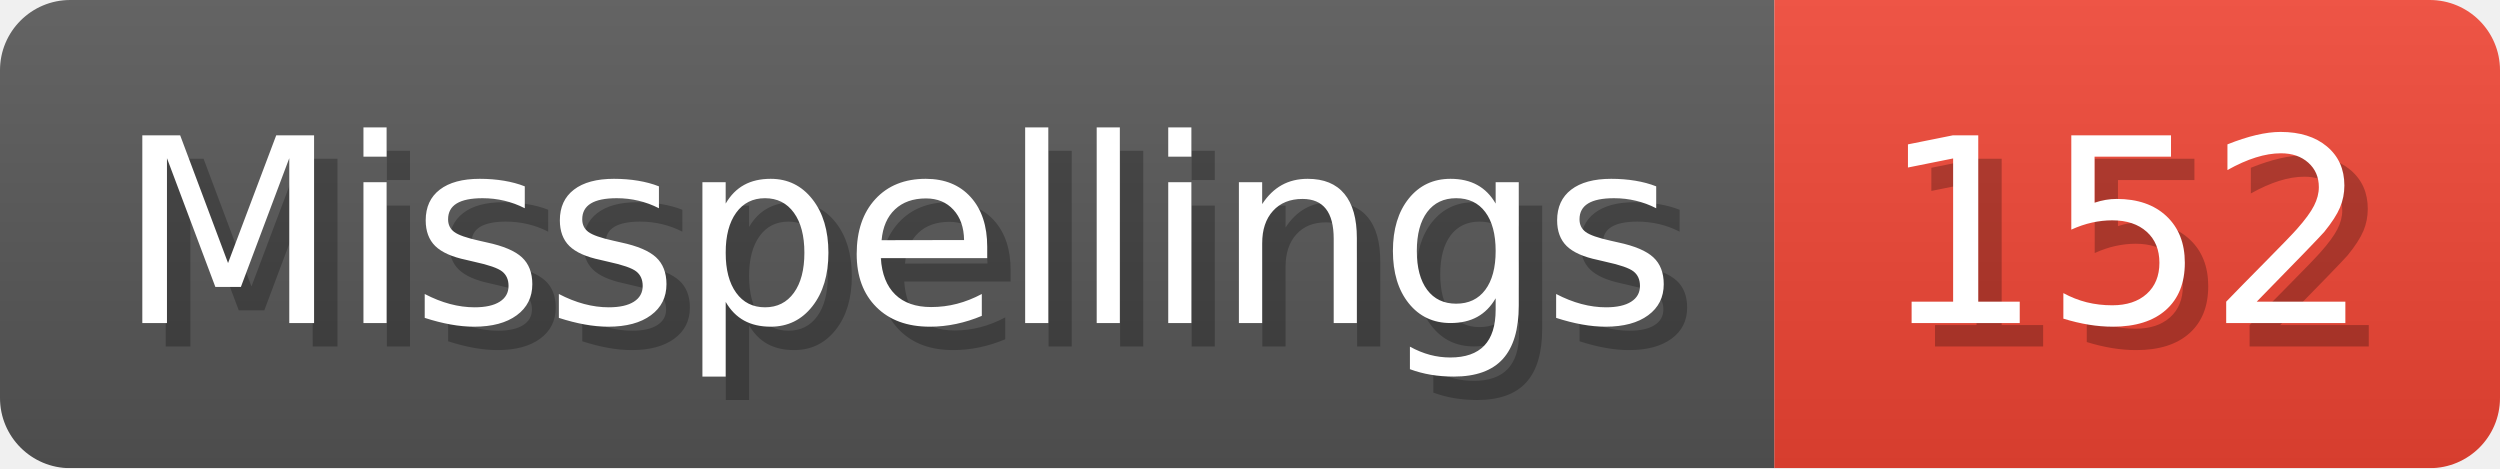
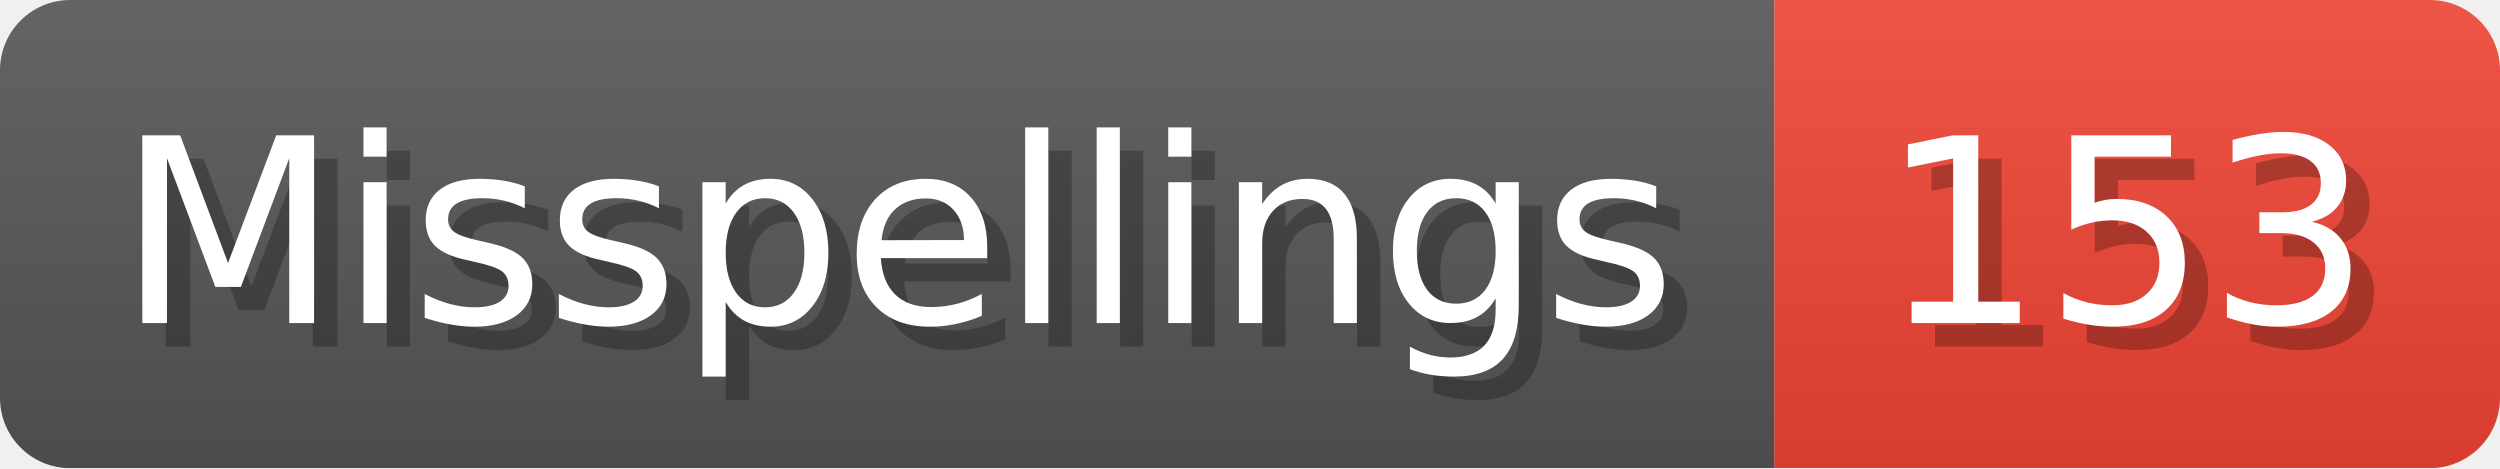
- <svg xmlns="http://www.w3.org/2000/svg" width="106.8" height="20" viewBox="0 0 1068 200" role="img" aria-label="Misspellings: 152">
+ <svg xmlns="http://www.w3.org/2000/svg" width="106.8" height="20" viewBox="0 0 1068 200" role="img" aria-label="Misspellings: 153">
  <linearGradient id="a" x2="0" y2="100%">
    <stop offset="0" stop-opacity=".1" stop-color="#EEE" />
    <stop offset="1" stop-opacity=".1" />
  </linearGradient>
  <mask id="m">
    <rect width="1068" height="200" rx="30" fill="#FFF" />
  </mask>
  <g mask="url(#m)">
    <rect width="758" height="200" fill="#555" />
    <rect width="310" height="200" fill="#E43" x="758" />
    <rect width="1068" height="200" fill="url(#a)" />
  </g>
  <g aria-hidden="true" fill="#fff" text-anchor="start" font-family="Verdana,DejaVu Sans,sans-serif" font-size="110">
    <text x="60" y="148" textLength="658" fill="#000" opacity="0.25">Misspellings</text>
    <text x="50" y="138" textLength="658">Misspellings</text>
-     <text x="813" y="148" textLength="210" fill="#000" opacity="0.25">152</text>
-     <text x="803" y="138" textLength="210">152</text>
+     <text x="813" y="148" textLength="210" fill="#000" opacity="0.25">153</text>
+     <text x="803" y="138" textLength="210">153</text>
  </g>
</svg>
